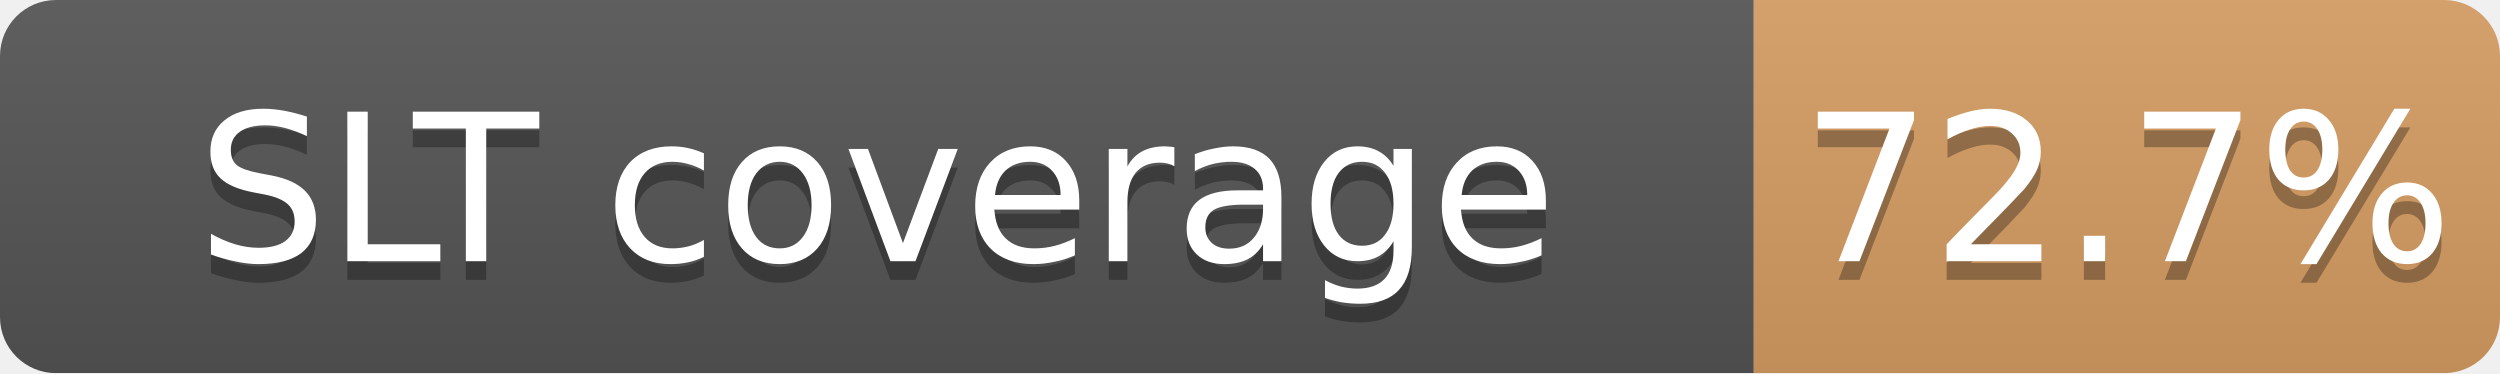
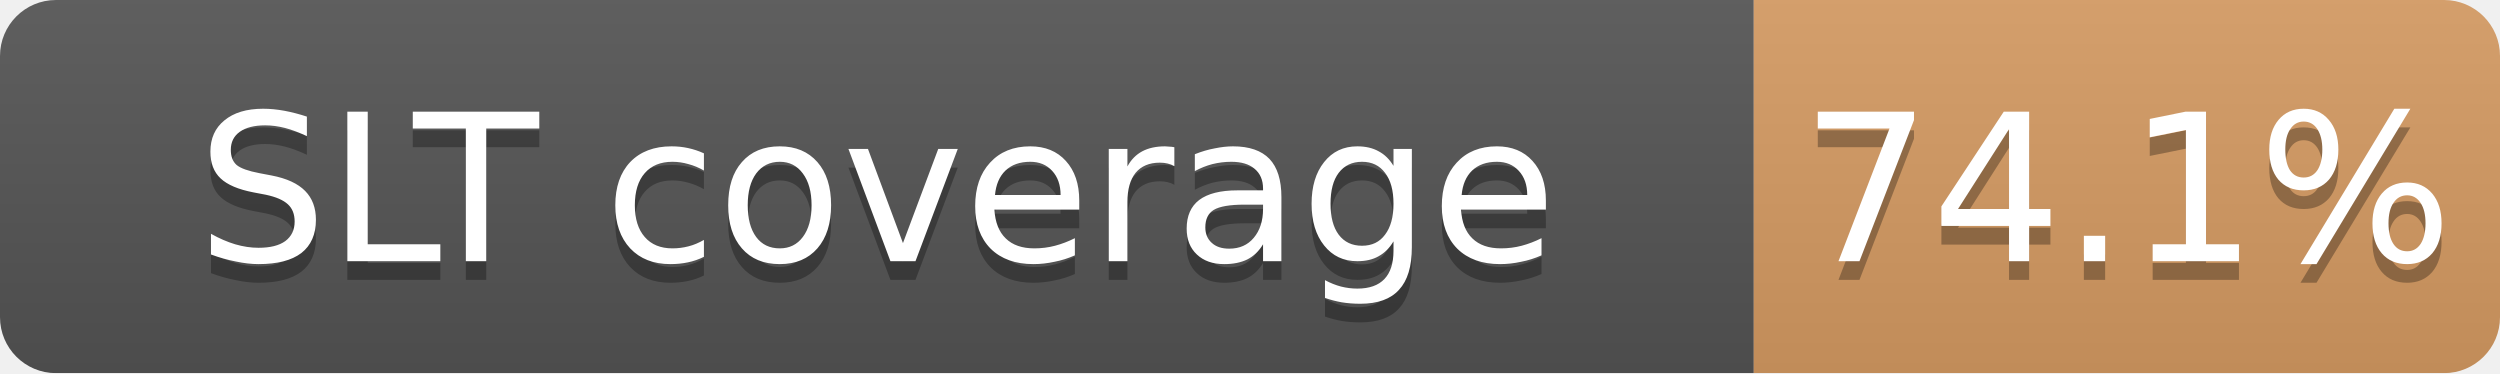
<svg xmlns="http://www.w3.org/2000/svg" width="134" height="20">
  <linearGradient id="b" x2="0" y2="100%">
    <stop offset="0" stop-color="#bbb" stop-opacity=".1" />
    <stop offset="1" stop-opacity=".1" />
  </linearGradient>
  <mask id="a">
    <rect width="134" height="20" rx="3" fill="#fff" />
  </mask>
  <g mask="url(#a)">
    <path fill="#555" d="M0 0h94v20H0z" />
-     <path fill="#CD7F32" fill-opacity="0.73" d="M94 0h40v20H94z" />
+     <path fill="#CD7F32" fill-opacity="0.74" d="M94 0h40v20H94z" />
    <path fill="url(#b)" d="M0 0h134v20H0z" />
  </g>
  <g fill="#fff" text-anchor="middle" font-family="DejaVu Sans,Verdana,Geneva,sans-serif" font-size="11">
    <text x="47.0" y="15" fill="#010101" fill-opacity=".3">SLT coverage</text>
    <text x="47.0" y="14">SLT coverage</text>
-     <text x="114.0" y="15" fill="#010101" fill-opacity=".3">72.7%</text>
-     <text x="114.0" y="14">72.7%</text>
+     <text x="114.0" y="15" fill="#010101" fill-opacity=".3">74.1%</text>
+     <text x="114.0" y="14">74.1%</text>
  </g>
</svg>
